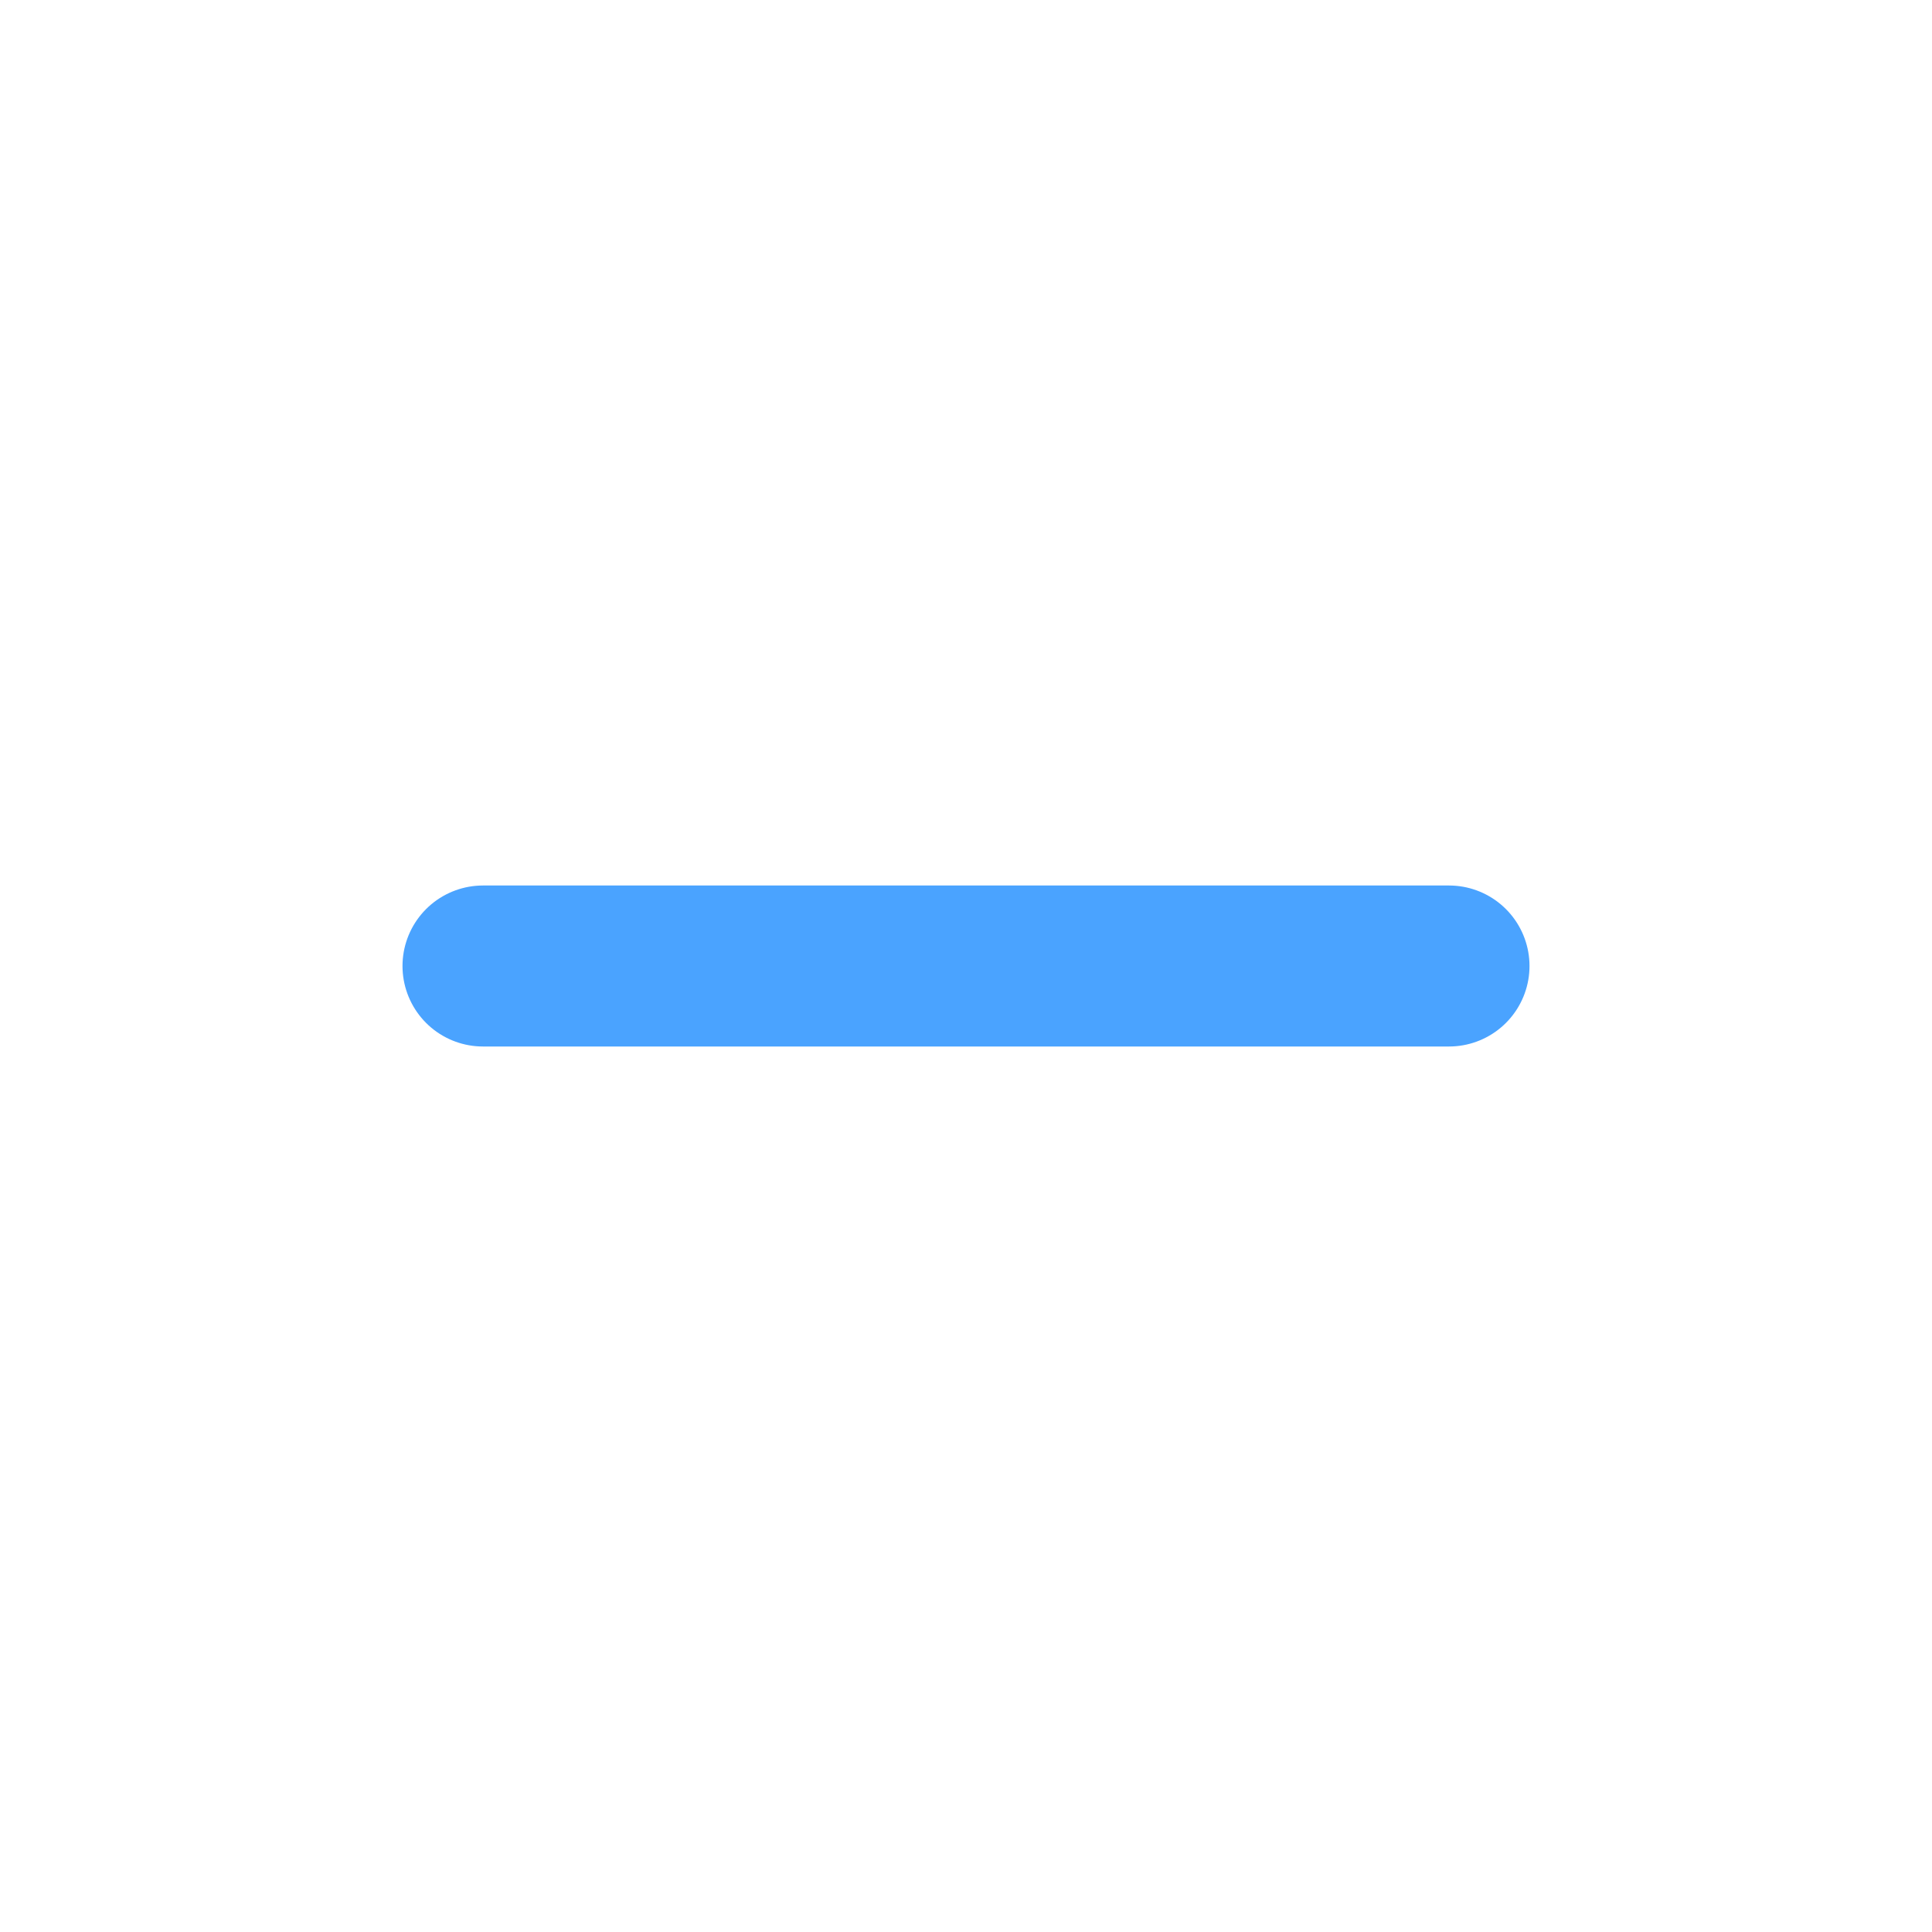
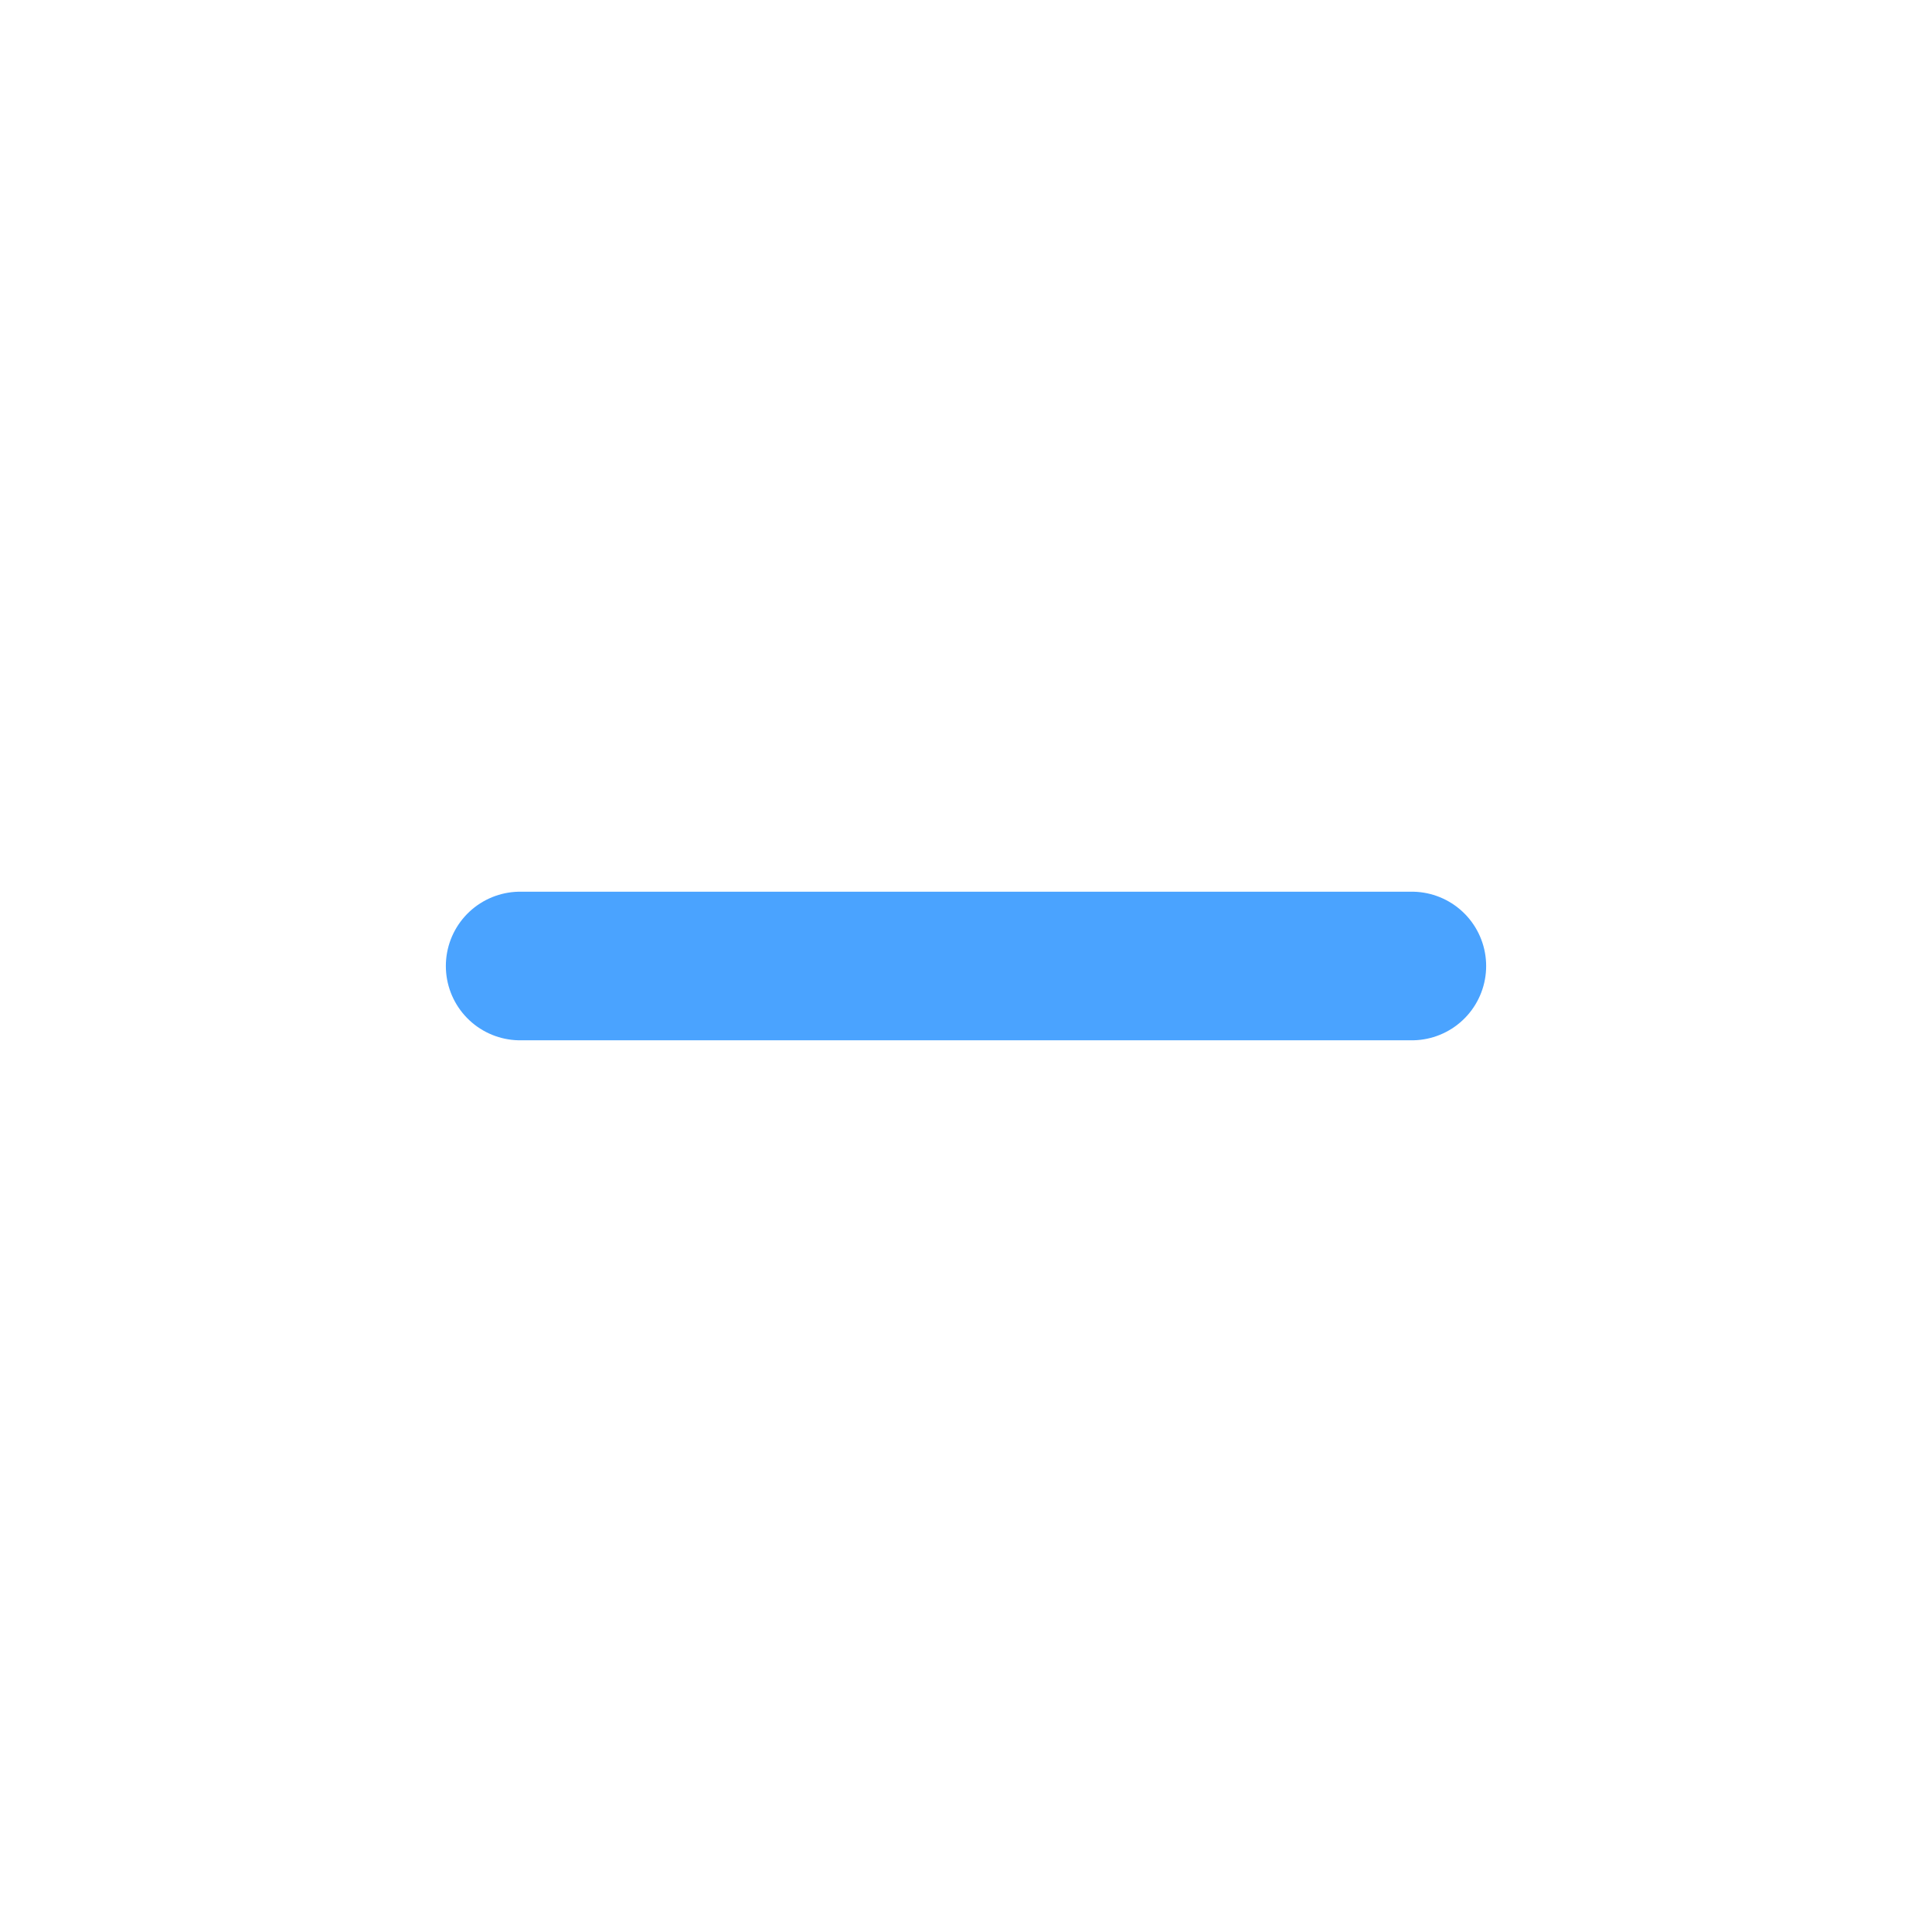
- <svg xmlns="http://www.w3.org/2000/svg" width="24" height="24" viewBox="0 0 24 24" fill="none">
+ <svg xmlns="http://www.w3.org/2000/svg" width="24" height="24" viewBox="-1 -1 26 26" fill="none">
  <path d="M6 12h12" stroke="#4aa3ff" stroke-width="2" stroke-linecap="round" />
</svg>
